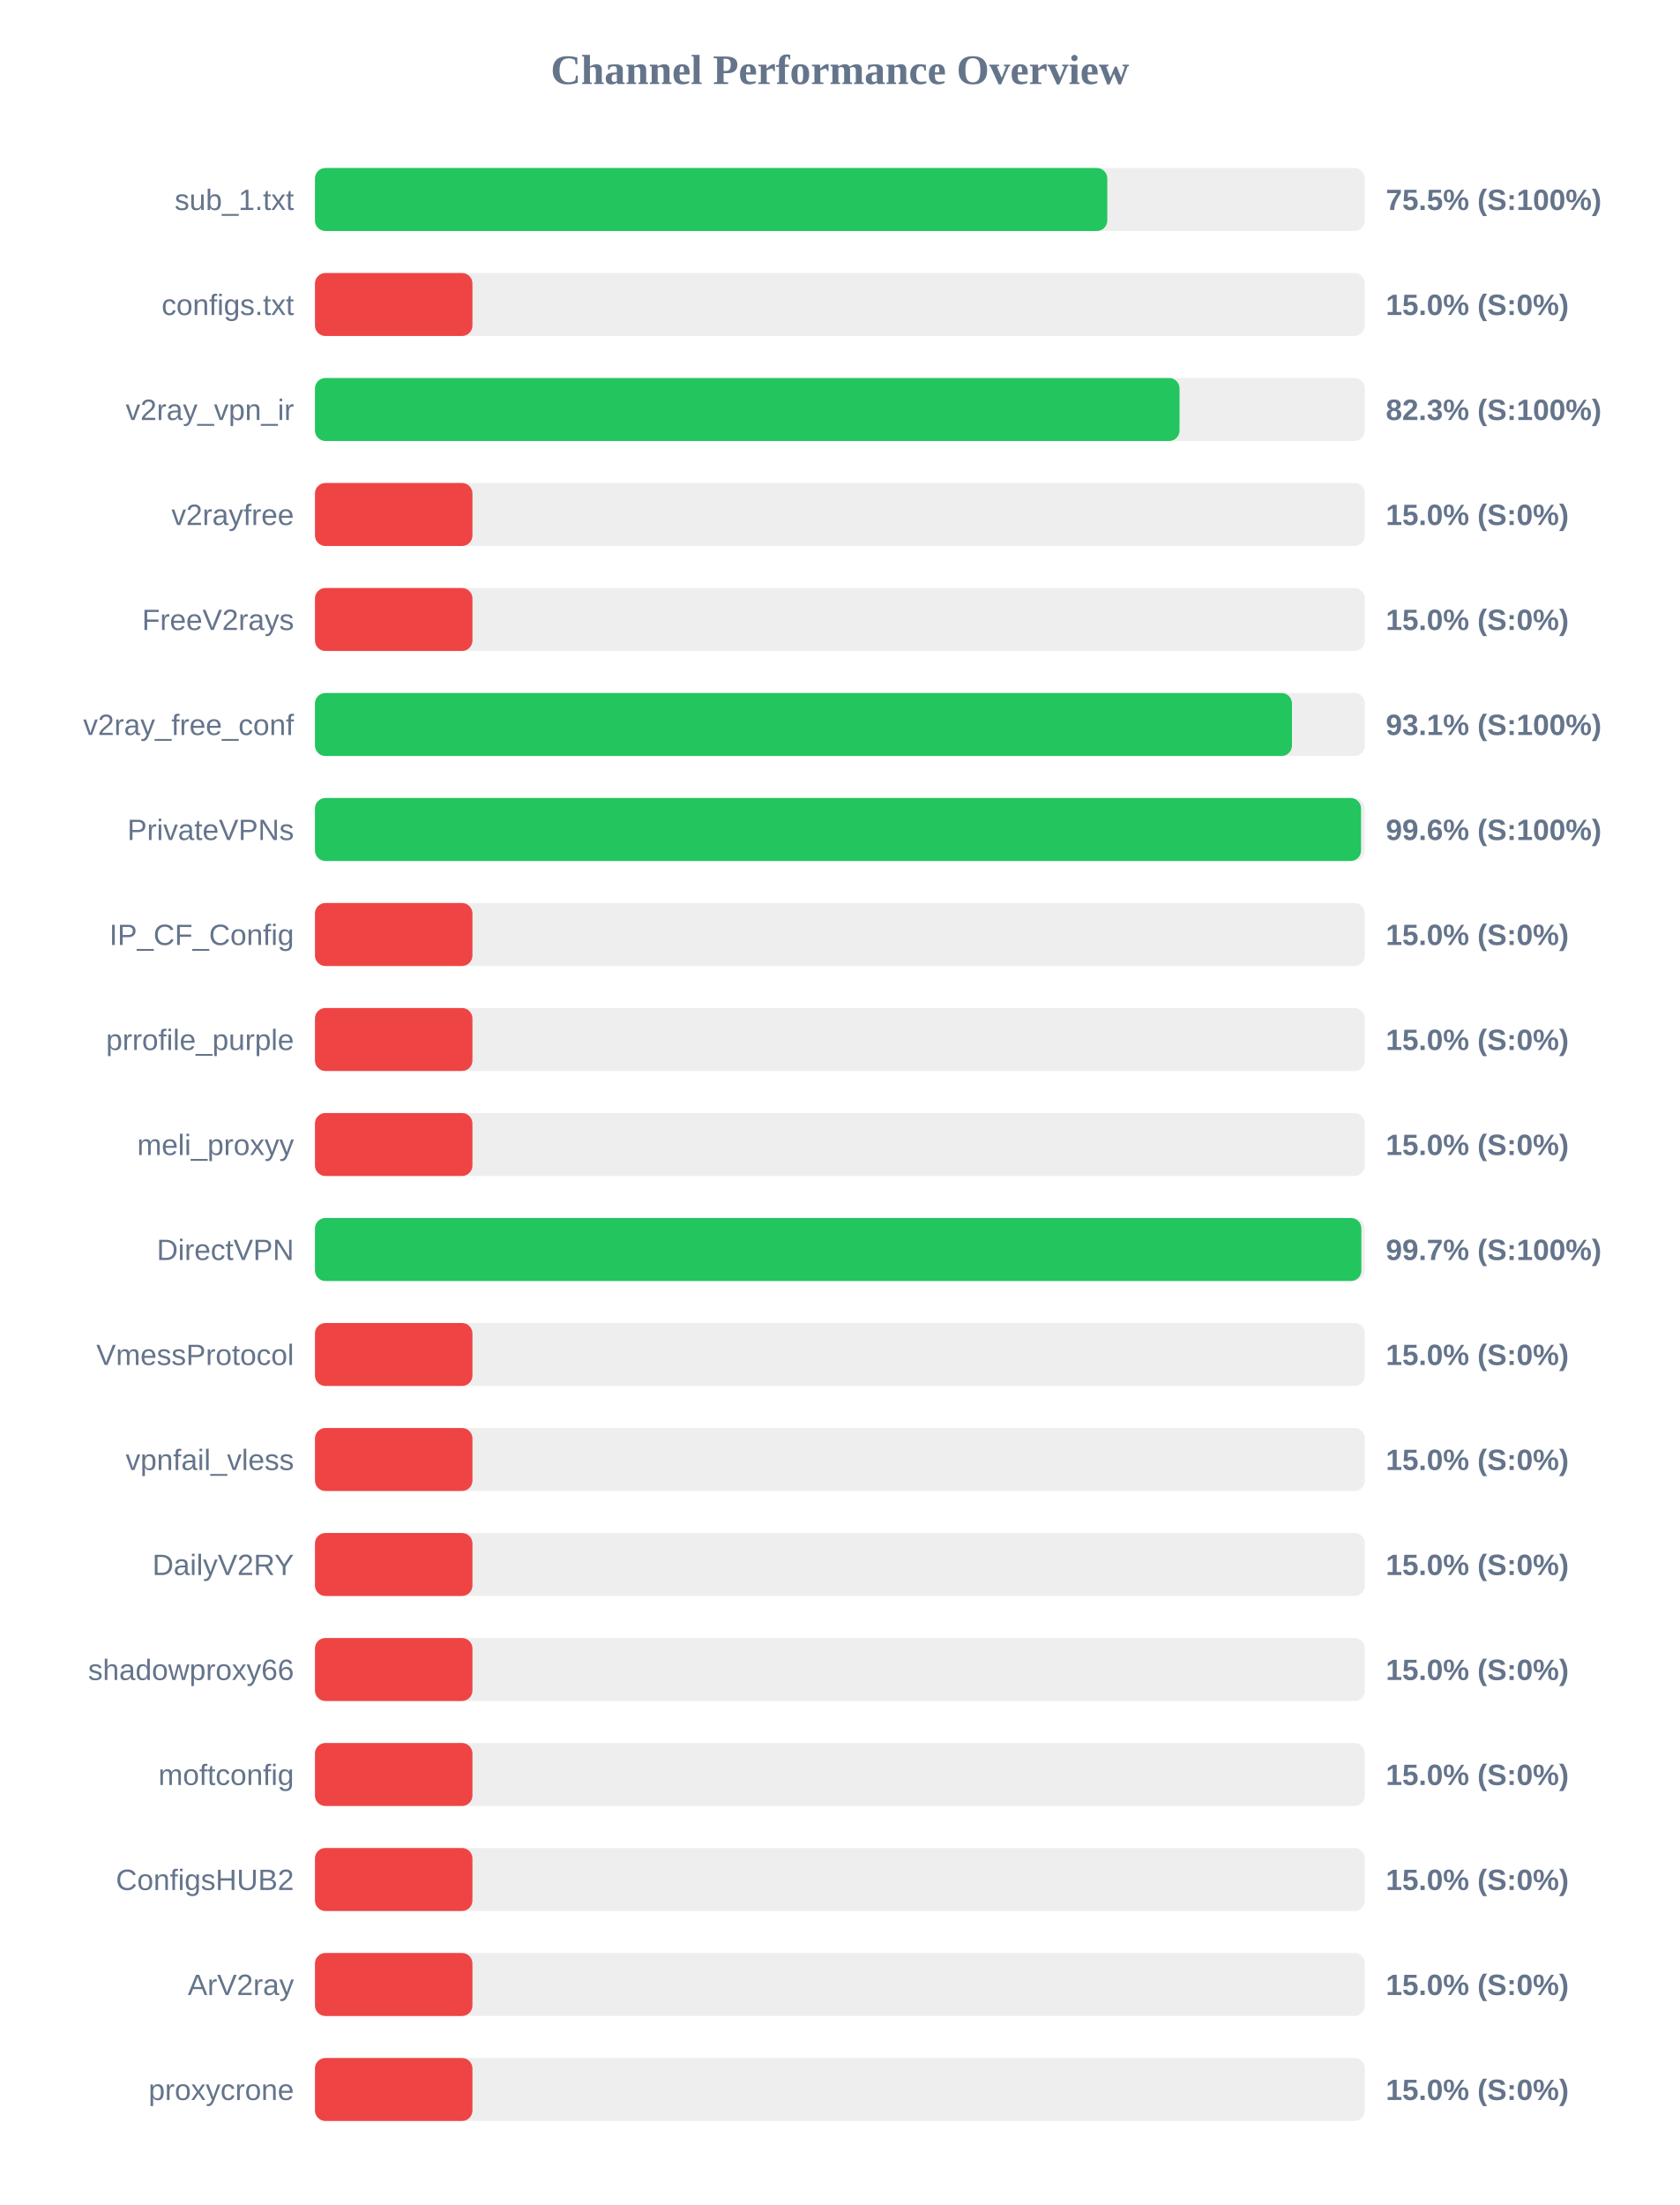
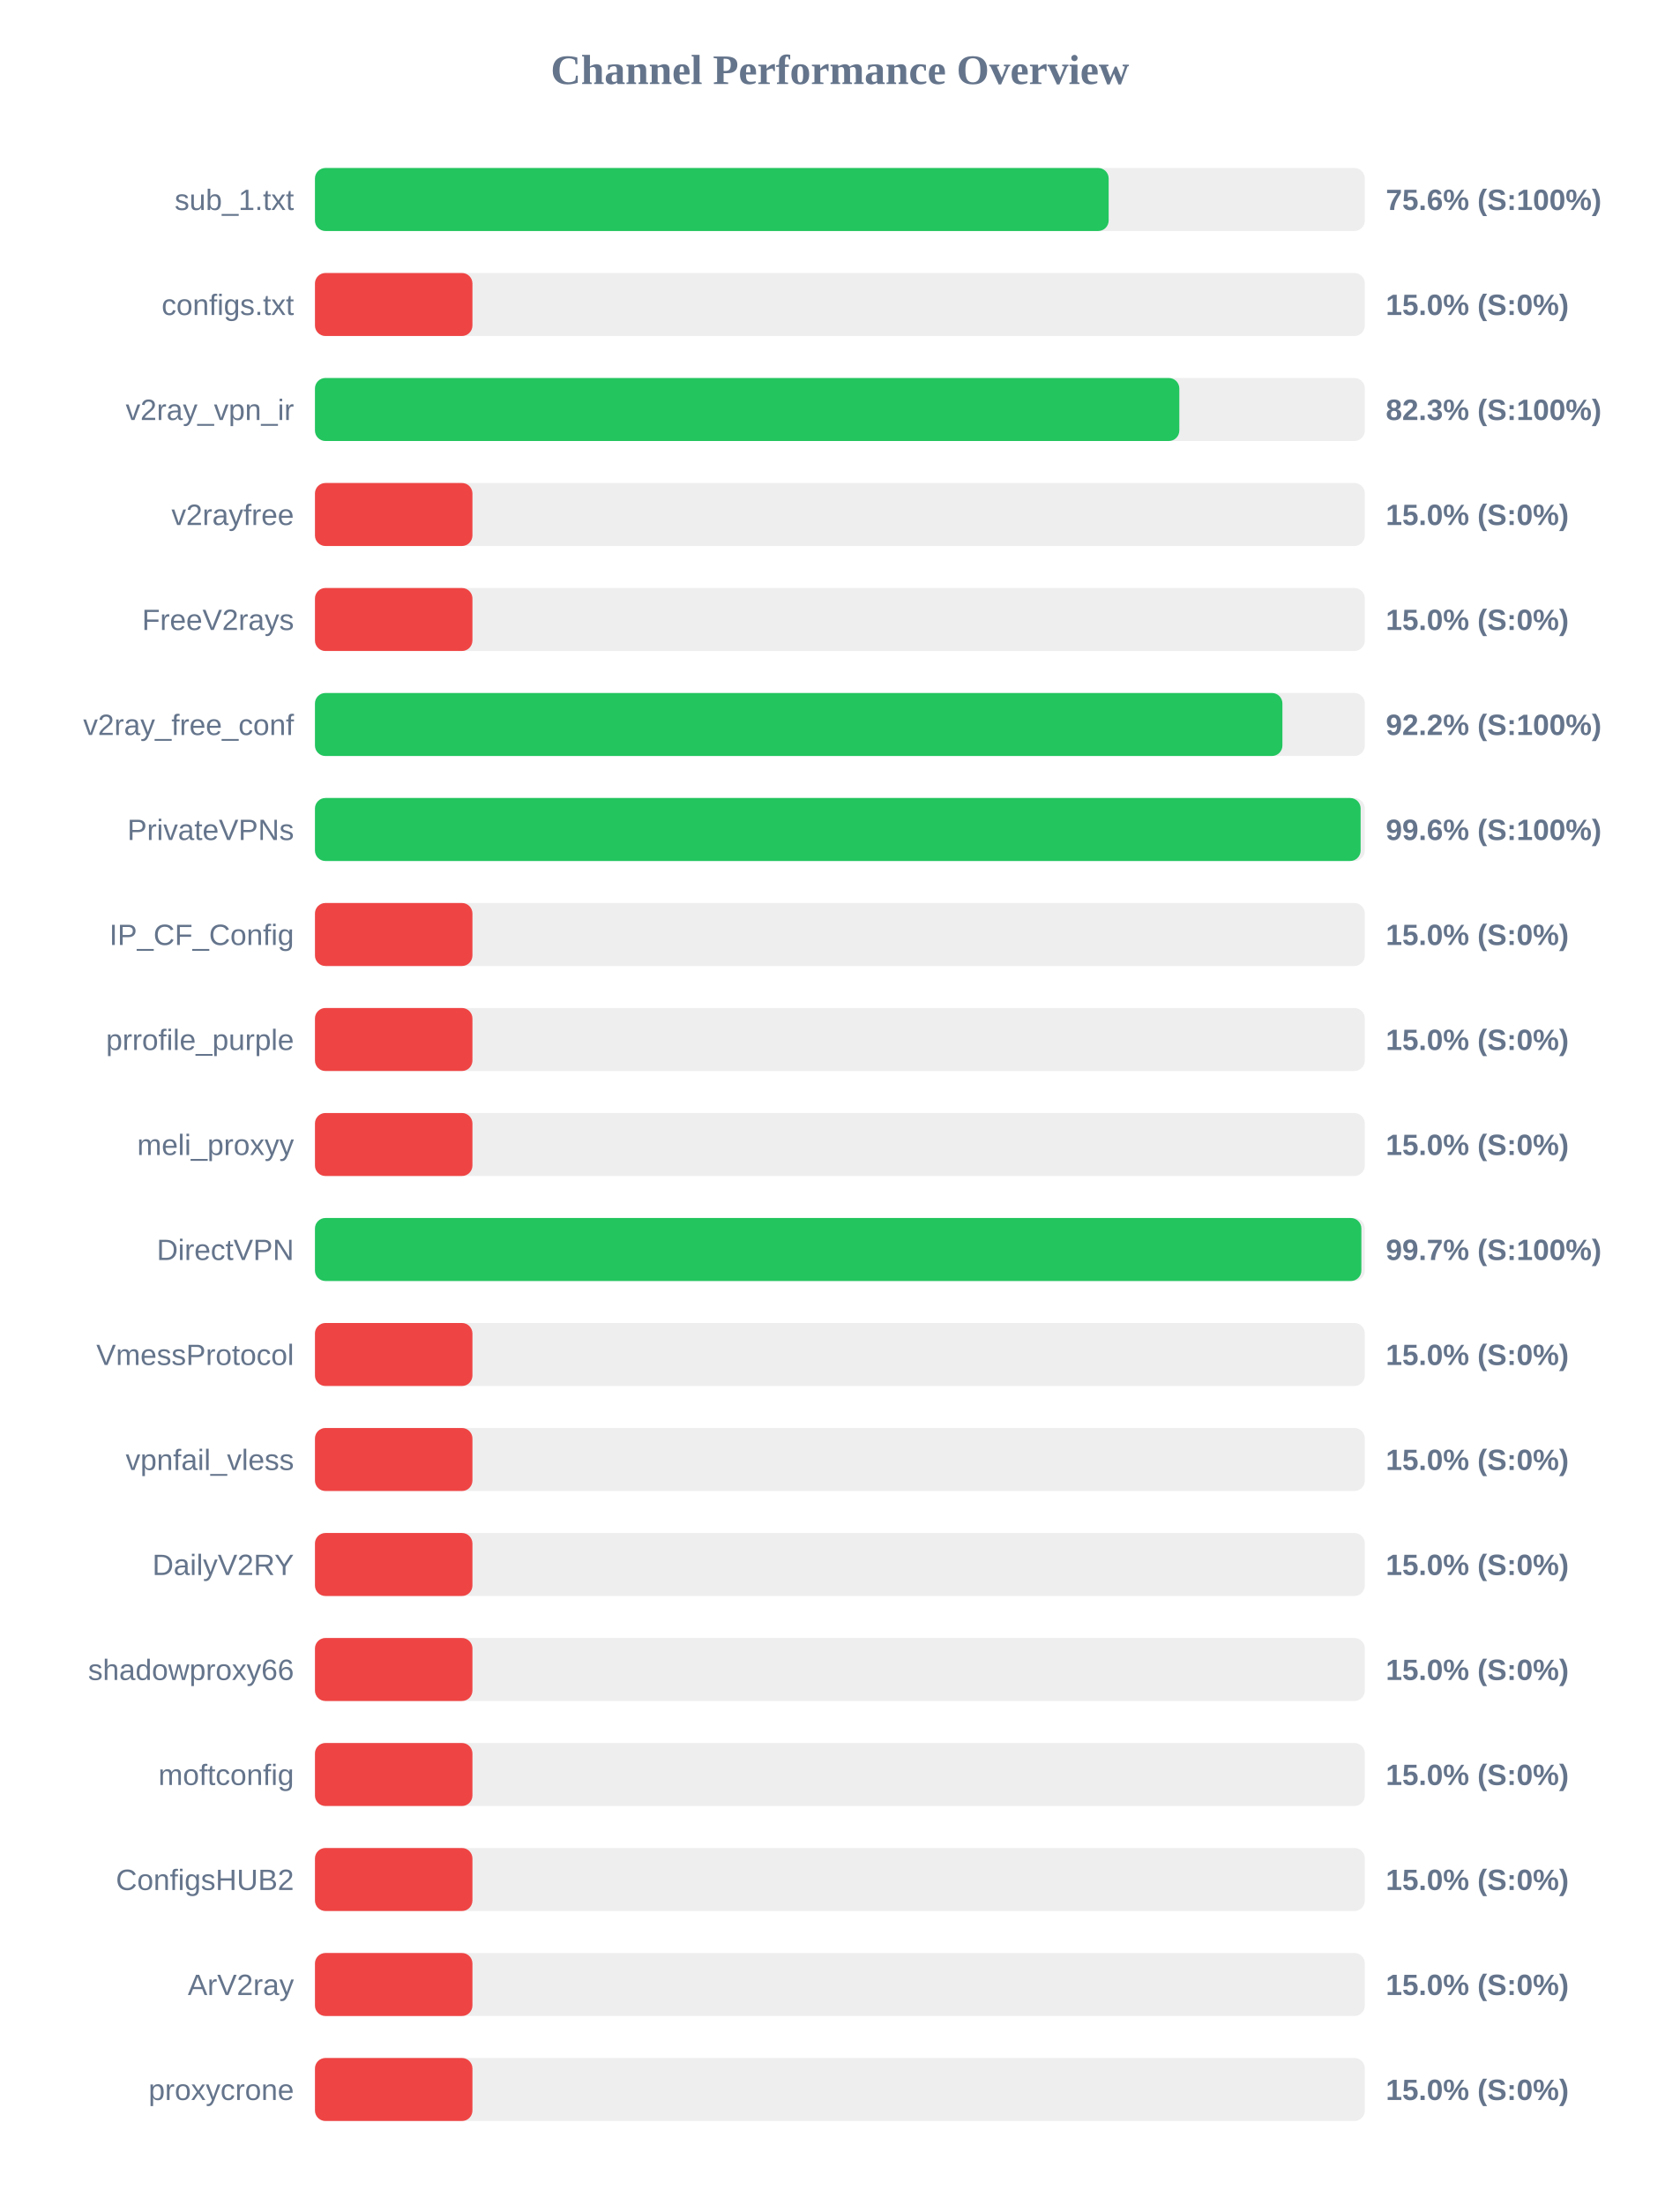
<svg xmlns="http://www.w3.org/2000/svg" width="800" height="1050" version="1.1">
  <style>
        .row { font: 14px Arial; fill: #64748b; }
        .score { font: bold 14px Arial; fill: #64748b; }
    </style>
  <text x="400" y="40" text-anchor="middle" font-size="20px" font-weight="bold" fill="#64748b">Channel Performance Overview</text>
  <rect x="150" y="80" width="500" height="30" fill="#eee" rx="5" />
-   <rect x="150" y="80" width="377.35" height="30" fill="#22c55e" rx="5" />
+   <rect x="150" y="80" width="378.0" height="30" fill="#22c55e" rx="5" />
  <text x="140" y="100" text-anchor="end" class="row">sub_1.txt</text>
-   <text x="660" y="100" text-anchor="start" class="score">75.5% (S:100%)</text>
+   <text x="660" y="100" text-anchor="start" class="score">75.6% (S:100%)</text>
  <rect x="150" y="130" width="500" height="30" fill="#eee" rx="5" />
  <rect x="150" y="130" width="75.0" height="30" fill="#ef4444" rx="5" />
  <text x="140" y="150" text-anchor="end" class="row">configs.txt</text>
  <text x="660" y="150" text-anchor="start" class="score">15.0% (S:0%)</text>
  <rect x="150" y="180" width="500" height="30" fill="#eee" rx="5" />
-   <rect x="150" y="180" width="411.75" height="30" fill="#22c55e" rx="5" />
+   <rect x="150" y="180" width="411.65" height="30" fill="#22c55e" rx="5" />
  <text x="140" y="200" text-anchor="end" class="row">v2ray_vpn_ir</text>
  <text x="660" y="200" text-anchor="start" class="score">82.3% (S:100%)</text>
  <rect x="150" y="230" width="500" height="30" fill="#eee" rx="5" />
  <rect x="150" y="230" width="75.0" height="30" fill="#ef4444" rx="5" />
  <text x="140" y="250" text-anchor="end" class="row">v2rayfree</text>
  <text x="660" y="250" text-anchor="start" class="score">15.0% (S:0%)</text>
  <rect x="150" y="280" width="500" height="30" fill="#eee" rx="5" />
  <rect x="150" y="280" width="75.0" height="30" fill="#ef4444" rx="5" />
  <text x="140" y="300" text-anchor="end" class="row">FreeV2rays</text>
  <text x="660" y="300" text-anchor="start" class="score">15.0% (S:0%)</text>
  <rect x="150" y="330" width="500" height="30" fill="#eee" rx="5" />
-   <rect x="150" y="330" width="465.3" height="30" fill="#22c55e" rx="5" />
+   <rect x="150" y="330" width="460.75" height="30" fill="#22c55e" rx="5" />
  <text x="140" y="350" text-anchor="end" class="row">v2ray_free_conf</text>
-   <text x="660" y="350" text-anchor="start" class="score">93.1% (S:100%)</text>
+   <text x="660" y="350" text-anchor="start" class="score">92.2% (S:100%)</text>
  <rect x="150" y="380" width="500" height="30" fill="#eee" rx="5" />
-   <rect x="150" y="380" width="498.2" height="30" fill="#22c55e" rx="5" />
+   <rect x="150" y="380" width="498.0" height="30" fill="#22c55e" rx="5" />
  <text x="140" y="400" text-anchor="end" class="row">PrivateVPNs</text>
  <text x="660" y="400" text-anchor="start" class="score">99.6% (S:100%)</text>
  <rect x="150" y="430" width="500" height="30" fill="#eee" rx="5" />
  <rect x="150" y="430" width="75.0" height="30" fill="#ef4444" rx="5" />
  <text x="140" y="450" text-anchor="end" class="row">IP_CF_Config</text>
  <text x="660" y="450" text-anchor="start" class="score">15.0% (S:0%)</text>
  <rect x="150" y="480" width="500" height="30" fill="#eee" rx="5" />
  <rect x="150" y="480" width="75.0" height="30" fill="#ef4444" rx="5" />
  <text x="140" y="500" text-anchor="end" class="row">prrofile_purple</text>
  <text x="660" y="500" text-anchor="start" class="score">15.0% (S:0%)</text>
  <rect x="150" y="530" width="500" height="30" fill="#eee" rx="5" />
  <rect x="150" y="530" width="75.0" height="30" fill="#ef4444" rx="5" />
  <text x="140" y="550" text-anchor="end" class="row">meli_proxyy</text>
  <text x="660" y="550" text-anchor="start" class="score">15.0% (S:0%)</text>
  <rect x="150" y="580" width="500" height="30" fill="#eee" rx="5" />
  <rect x="150" y="580" width="498.35" height="30" fill="#22c55e" rx="5" />
  <text x="140" y="600" text-anchor="end" class="row">DirectVPN</text>
  <text x="660" y="600" text-anchor="start" class="score">99.7% (S:100%)</text>
  <rect x="150" y="630" width="500" height="30" fill="#eee" rx="5" />
  <rect x="150" y="630" width="75.0" height="30" fill="#ef4444" rx="5" />
  <text x="140" y="650" text-anchor="end" class="row">VmessProtocol</text>
  <text x="660" y="650" text-anchor="start" class="score">15.0% (S:0%)</text>
  <rect x="150" y="680" width="500" height="30" fill="#eee" rx="5" />
  <rect x="150" y="680" width="75.0" height="30" fill="#ef4444" rx="5" />
  <text x="140" y="700" text-anchor="end" class="row">vpnfail_vless</text>
  <text x="660" y="700" text-anchor="start" class="score">15.0% (S:0%)</text>
  <rect x="150" y="730" width="500" height="30" fill="#eee" rx="5" />
  <rect x="150" y="730" width="75.0" height="30" fill="#ef4444" rx="5" />
  <text x="140" y="750" text-anchor="end" class="row">DailyV2RY</text>
  <text x="660" y="750" text-anchor="start" class="score">15.0% (S:0%)</text>
  <rect x="150" y="780" width="500" height="30" fill="#eee" rx="5" />
  <rect x="150" y="780" width="75.0" height="30" fill="#ef4444" rx="5" />
  <text x="140" y="800" text-anchor="end" class="row">shadowproxy66</text>
  <text x="660" y="800" text-anchor="start" class="score">15.0% (S:0%)</text>
  <rect x="150" y="830" width="500" height="30" fill="#eee" rx="5" />
  <rect x="150" y="830" width="75.0" height="30" fill="#ef4444" rx="5" />
  <text x="140" y="850" text-anchor="end" class="row">moftconfig</text>
  <text x="660" y="850" text-anchor="start" class="score">15.0% (S:0%)</text>
  <rect x="150" y="880" width="500" height="30" fill="#eee" rx="5" />
  <rect x="150" y="880" width="75.0" height="30" fill="#ef4444" rx="5" />
  <text x="140" y="900" text-anchor="end" class="row">ConfigsHUB2</text>
  <text x="660" y="900" text-anchor="start" class="score">15.0% (S:0%)</text>
  <rect x="150" y="930" width="500" height="30" fill="#eee" rx="5" />
  <rect x="150" y="930" width="75.0" height="30" fill="#ef4444" rx="5" />
  <text x="140" y="950" text-anchor="end" class="row">ArV2ray</text>
  <text x="660" y="950" text-anchor="start" class="score">15.0% (S:0%)</text>
  <rect x="150" y="980" width="500" height="30" fill="#eee" rx="5" />
  <rect x="150" y="980" width="75.0" height="30" fill="#ef4444" rx="5" />
  <text x="140" y="1000" text-anchor="end" class="row">proxycrone</text>
  <text x="660" y="1000" text-anchor="start" class="score">15.0% (S:0%)</text>
</svg>
